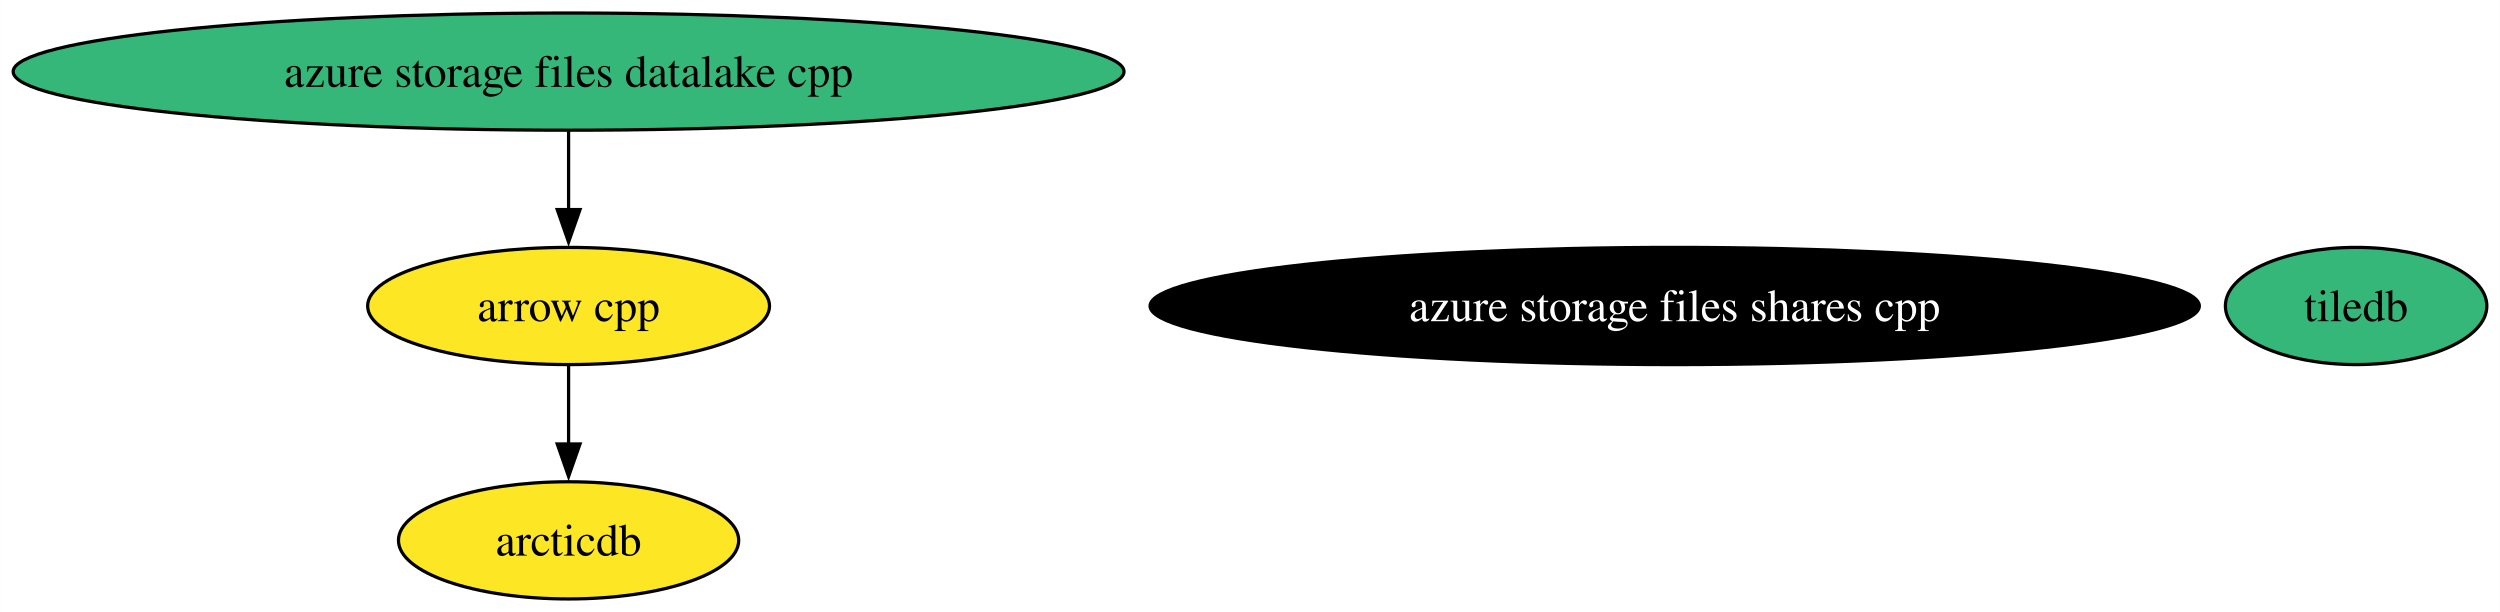
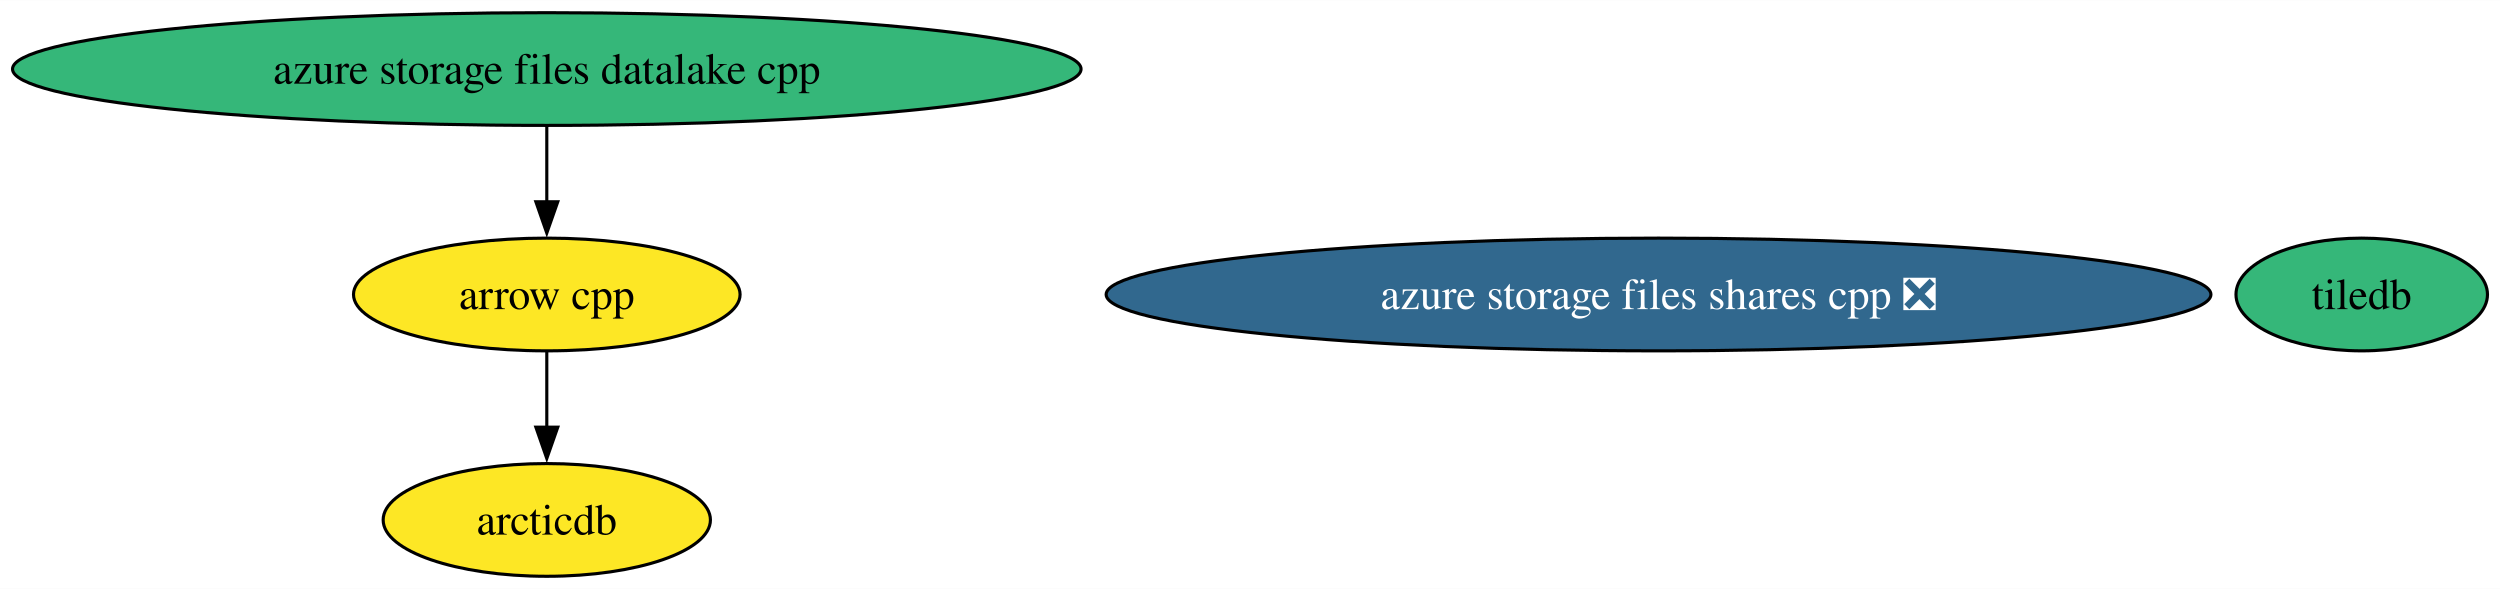
- <svg xmlns="http://www.w3.org/2000/svg" xmlns:xlink="http://www.w3.org/1999/xlink" width="768pt" height="188pt" viewBox="0.00 0.00 767.92 188.00">
+ <svg xmlns="http://www.w3.org/2000/svg" xmlns:xlink="http://www.w3.org/1999/xlink" width="798pt" height="188pt" viewBox="0.00 0.00 798.43 188.00">
  <g id="graph0" class="graph" transform="scale(1 1) rotate(0) translate(4 184)">
-     <polygon fill="white" stroke="none" points="-4,4 -4,-184 763.92,-184 763.92,4 -4,4" />
+     <polygon fill="white" stroke="none" points="-4,4 -4,-184 794.43,-184 794.43,4 -4,4" />
    <g id="node1" class="node">
      <g id="a_node1">
        <a xlink:href="https://github.com/conda-forge/arrow-cpp-feedstock" xlink:title="arrow cpp">
          <ellipse fill="#fde725" stroke="black" cx="170.63" cy="-90" rx="61.73" ry="18" />
          <text text-anchor="middle" x="170.63" y="-85.33" font-family="Times,serif" font-size="14.00">arrow cpp</text>
        </a>
      </g>
    </g>
    <g id="node3" class="node">
      <g id="a_node3">
        <a xlink:href="https://github.com/conda-forge/arcticdb-feedstock" xlink:title="arcticdb">
          <ellipse fill="#fde725" stroke="black" cx="170.63" cy="-18" rx="52.26" ry="18" />
          <text text-anchor="middle" x="170.63" y="-13.32" font-family="Times,serif" font-size="14.00">arcticdb</text>
        </a>
      </g>
    </g>
    <g id="edge1" class="edge">
      <path fill="none" stroke="black" d="M170.63,-71.7C170.63,-64.41 170.63,-55.73 170.63,-47.54" />
      <polygon fill="black" stroke="black" points="174.14,-47.62 170.63,-37.62 167.14,-47.62 174.14,-47.62" />
    </g>
    <g id="node2" class="node">
      <g id="a_node2">
        <a xlink:href="https://github.com/conda-forge/tiledb-feedstock" xlink:title="tiledb">
-           <ellipse fill="#35b779" stroke="black" cx="719.76" cy="-90" rx="40.16" ry="18" />
-           <text text-anchor="middle" x="719.76" y="-85.33" font-family="Times,serif" font-size="14.00">tiledb</text>
+           <ellipse fill="#35b779" stroke="black" cx="750.27" cy="-90" rx="40.16" ry="18" />
+           <text text-anchor="middle" x="750.27" y="-85.33" font-family="Times,serif" font-size="14.00">tiledb</text>
        </a>
      </g>
    </g>
    <g id="node4" class="node">
      <g id="a_node4">
        <a xlink:href="https://github.com/conda-forge/azure-storage-files-datalake-cpp-feedstock" xlink:title="azure storage files datalake cpp">
          <ellipse fill="#35b779" stroke="black" cx="170.63" cy="-162" rx="170.63" ry="18" />
          <text text-anchor="middle" x="170.63" y="-157.32" font-family="Times,serif" font-size="14.00">azure storage files datalake cpp</text>
        </a>
      </g>
    </g>
    <g id="edge2" class="edge">
      <path fill="none" stroke="black" d="M170.63,-143.7C170.63,-136.41 170.63,-127.73 170.63,-119.54" />
      <polygon fill="black" stroke="black" points="174.14,-119.62 170.63,-109.62 167.14,-119.62 174.14,-119.62" />
    </g>
    <g id="node5" class="node">
      <g id="a_node5">
-         <a xlink:href="https://github.com/conda-forge/azure-storage-files-shares-cpp-feedstock" xlink:title="azure storage files shares cpp">
-           <ellipse fill="#000000" stroke="black" cx="510.43" cy="-90" rx="161.17" ry="18" />
-           <text text-anchor="middle" x="510.43" y="-85.33" font-family="Times,serif" font-size="14.00" fill="white">azure storage files shares cpp</text>
+         <a xlink:href="https://github.com/conda-forge/azure-storage-files-shares-cpp-feedstock/pull/14" xlink:title="azure storage files shares cpp ❎">
+           <ellipse fill="#31688e" stroke="black" cx="525.69" cy="-90" rx="176.42" ry="18" />
+           <text text-anchor="middle" x="525.69" y="-85.33" font-family="Times,serif" font-size="14.00" fill="white">azure storage files shares cpp ❎</text>
        </a>
      </g>
    </g>
  </g>
</svg>
